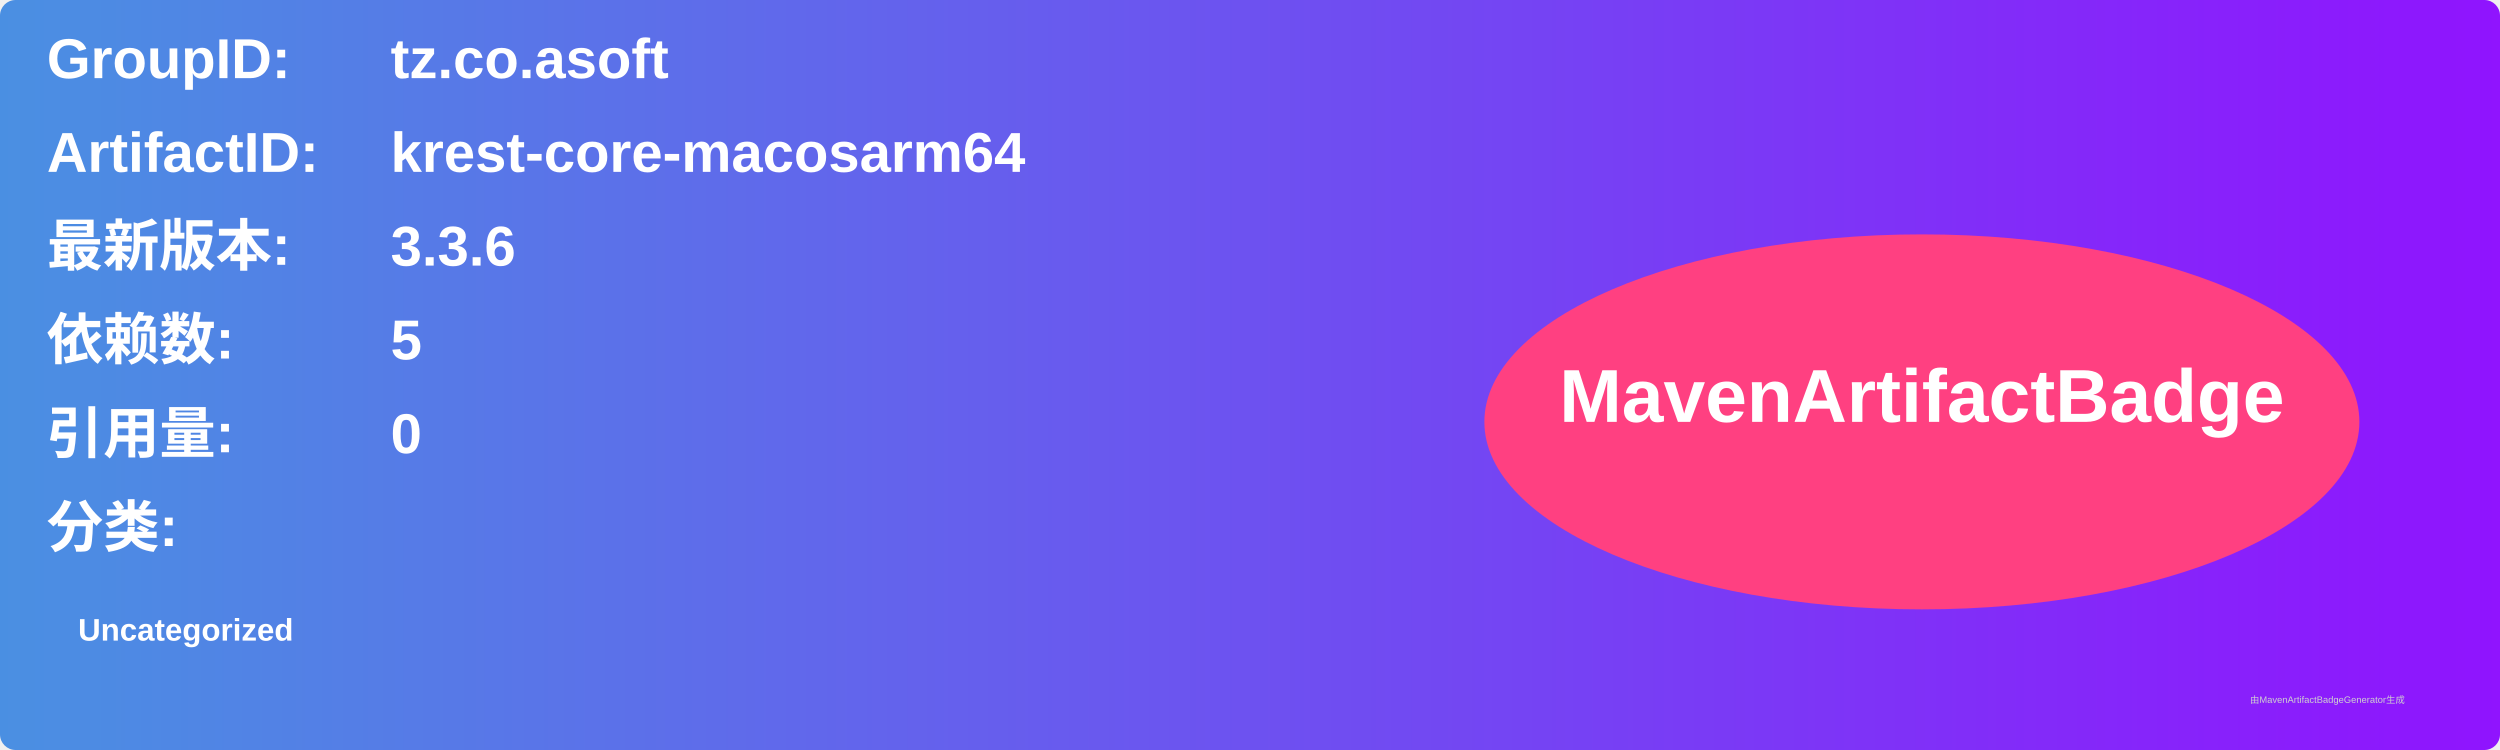
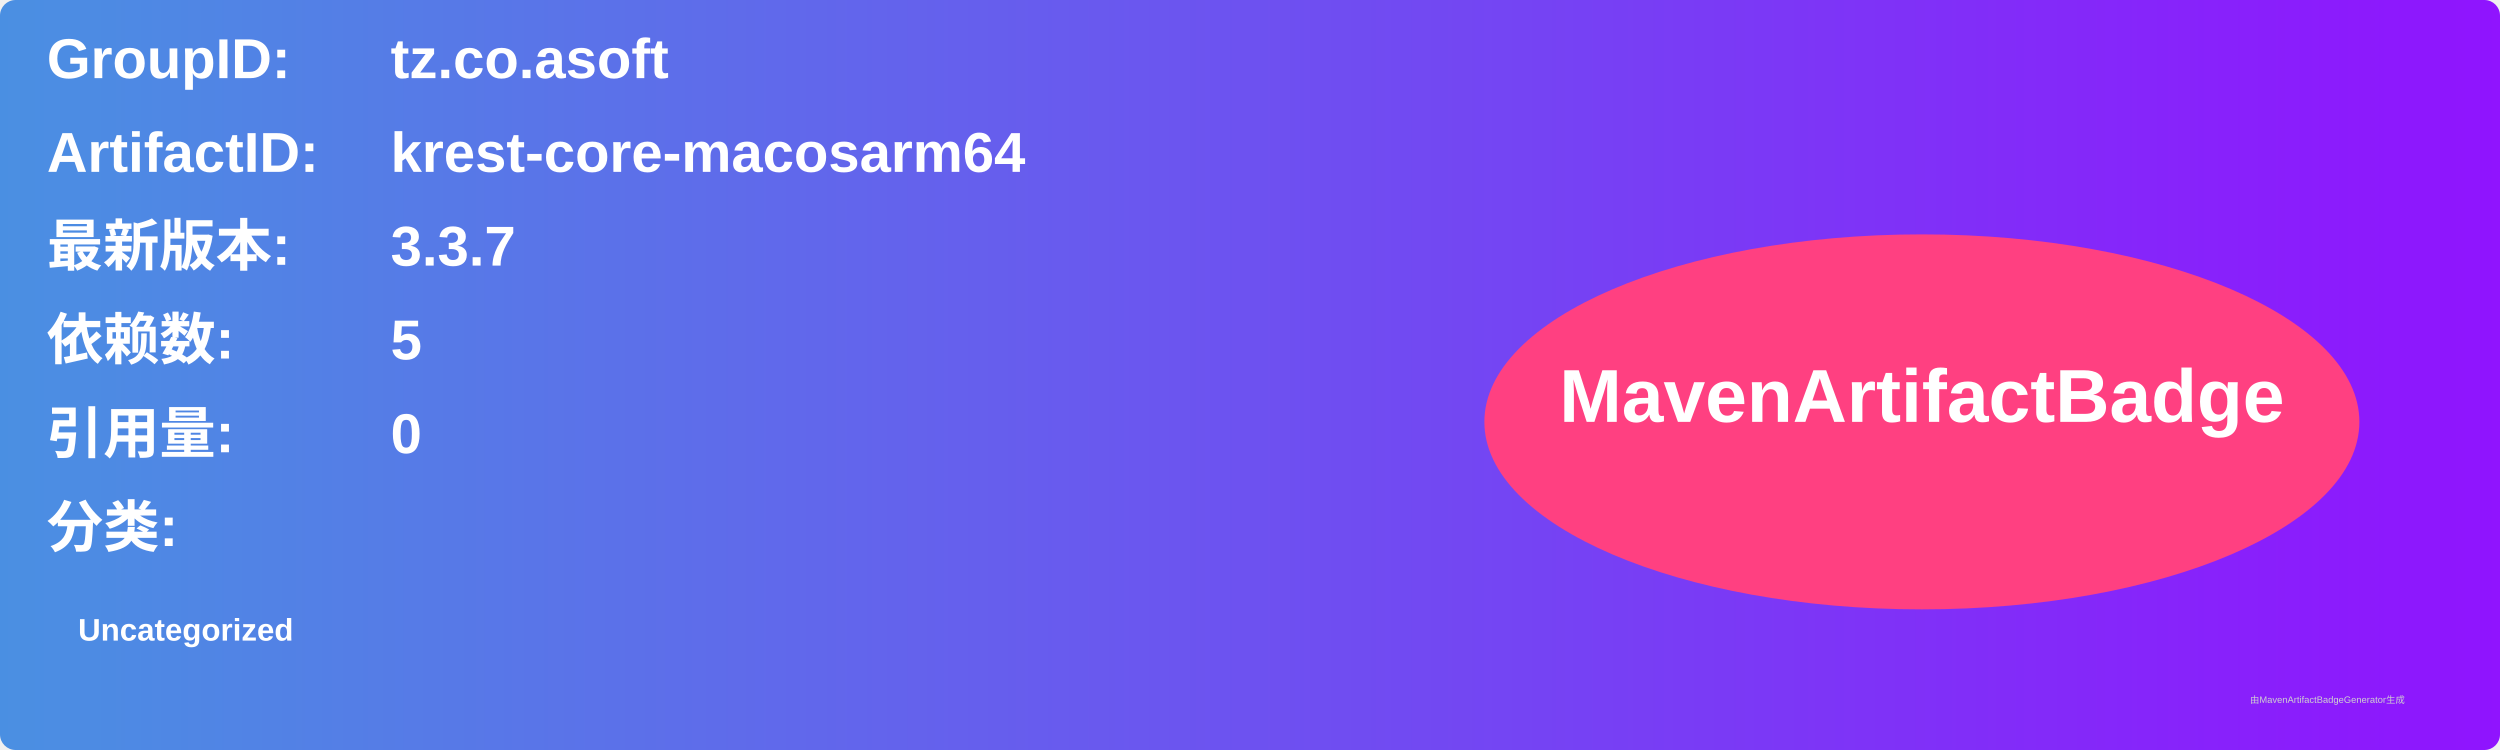
<svg xmlns="http://www.w3.org/2000/svg" width="800" height="240" viewBox="0 0 800 240">
  <linearGradient id="grad" x1="0%" y1="0%" x2="100%" y2="0%">
    <stop offset="0%" stop-color="#4a90e2" />
    <stop offset="100%" stop-color="#9013fe" />
  </linearGradient>
  <rect width="100%" height="100%" rx="5" ry="5" fill="url(#grad)" />
  <g transform="translate(15, 15)">
    <text x="0" y="10" font-family="Arial" font-size="18" fill="white" font-weight="bold" width="260">GroupID:</text>
    <text x="110" y="10" font-family="Arial" font-size="18" fill="white" font-weight="bold" width="460">tz.co.asoft</text>
    <text x="0" y="40" font-family="Arial" font-size="18" fill="white" font-weight="bold" width="260">ArtifactID:</text>
    <text x="110" y="40" font-family="Arial" font-size="18" fill="white" font-weight="bold" width="460">krest-core-macosarm64</text>
    <text x="0" y="70" font-family="Arial" font-size="18" fill="white" font-weight="bold">最新版本:</text>
    <text x="110" y="70" font-family="Arial" font-size="18" fill="white" font-weight="bold">
-       <tspan font-weight="bold">3.3.6</tspan>
+       <tspan font-weight="bold">3.3.7</tspan>
    </text>
    <text x="0" y="100" font-family="Arial" font-size="18" fill="white" font-weight="bold">依赖数: </text>
    <text x="110" y="100" font-family="Arial" font-size="18" fill="white">
      <tspan font-weight="bold">5</tspan>
    </text>
    <text x="0" y="130" font-family="Arial" font-size="18" fill="white" font-weight="bold">引用量: </text>
    <text x="110" y="130" font-family="Arial" font-size="18" fill="white">
      <tspan font-weight="bold">0</tspan>
    </text>
    <text x="0" y="160" font-family="Arial" font-size="18" fill="white" font-weight="bold">分类:</text>
    <text x="10" y="190" font-family="Arial" font-size="10" fill="white">
      <tspan font-weight="bold">Uncategorized</tspan>
    </text>
    <ellipse cx="600" cy="120" rx="140" ry="60" fill="#ff4081" />
    <text x="600" y="120" text-anchor="middle" font-family="Arial" font-size="24" fill="white" font-weight="bold">MavenArtifactBadge</text>
  </g>
  <text x="720" y="225" font-family="Arial" font-size="3" fill="#d0d0d0">由MavenArtifactBadgeGenerator生成</text>
</svg>
